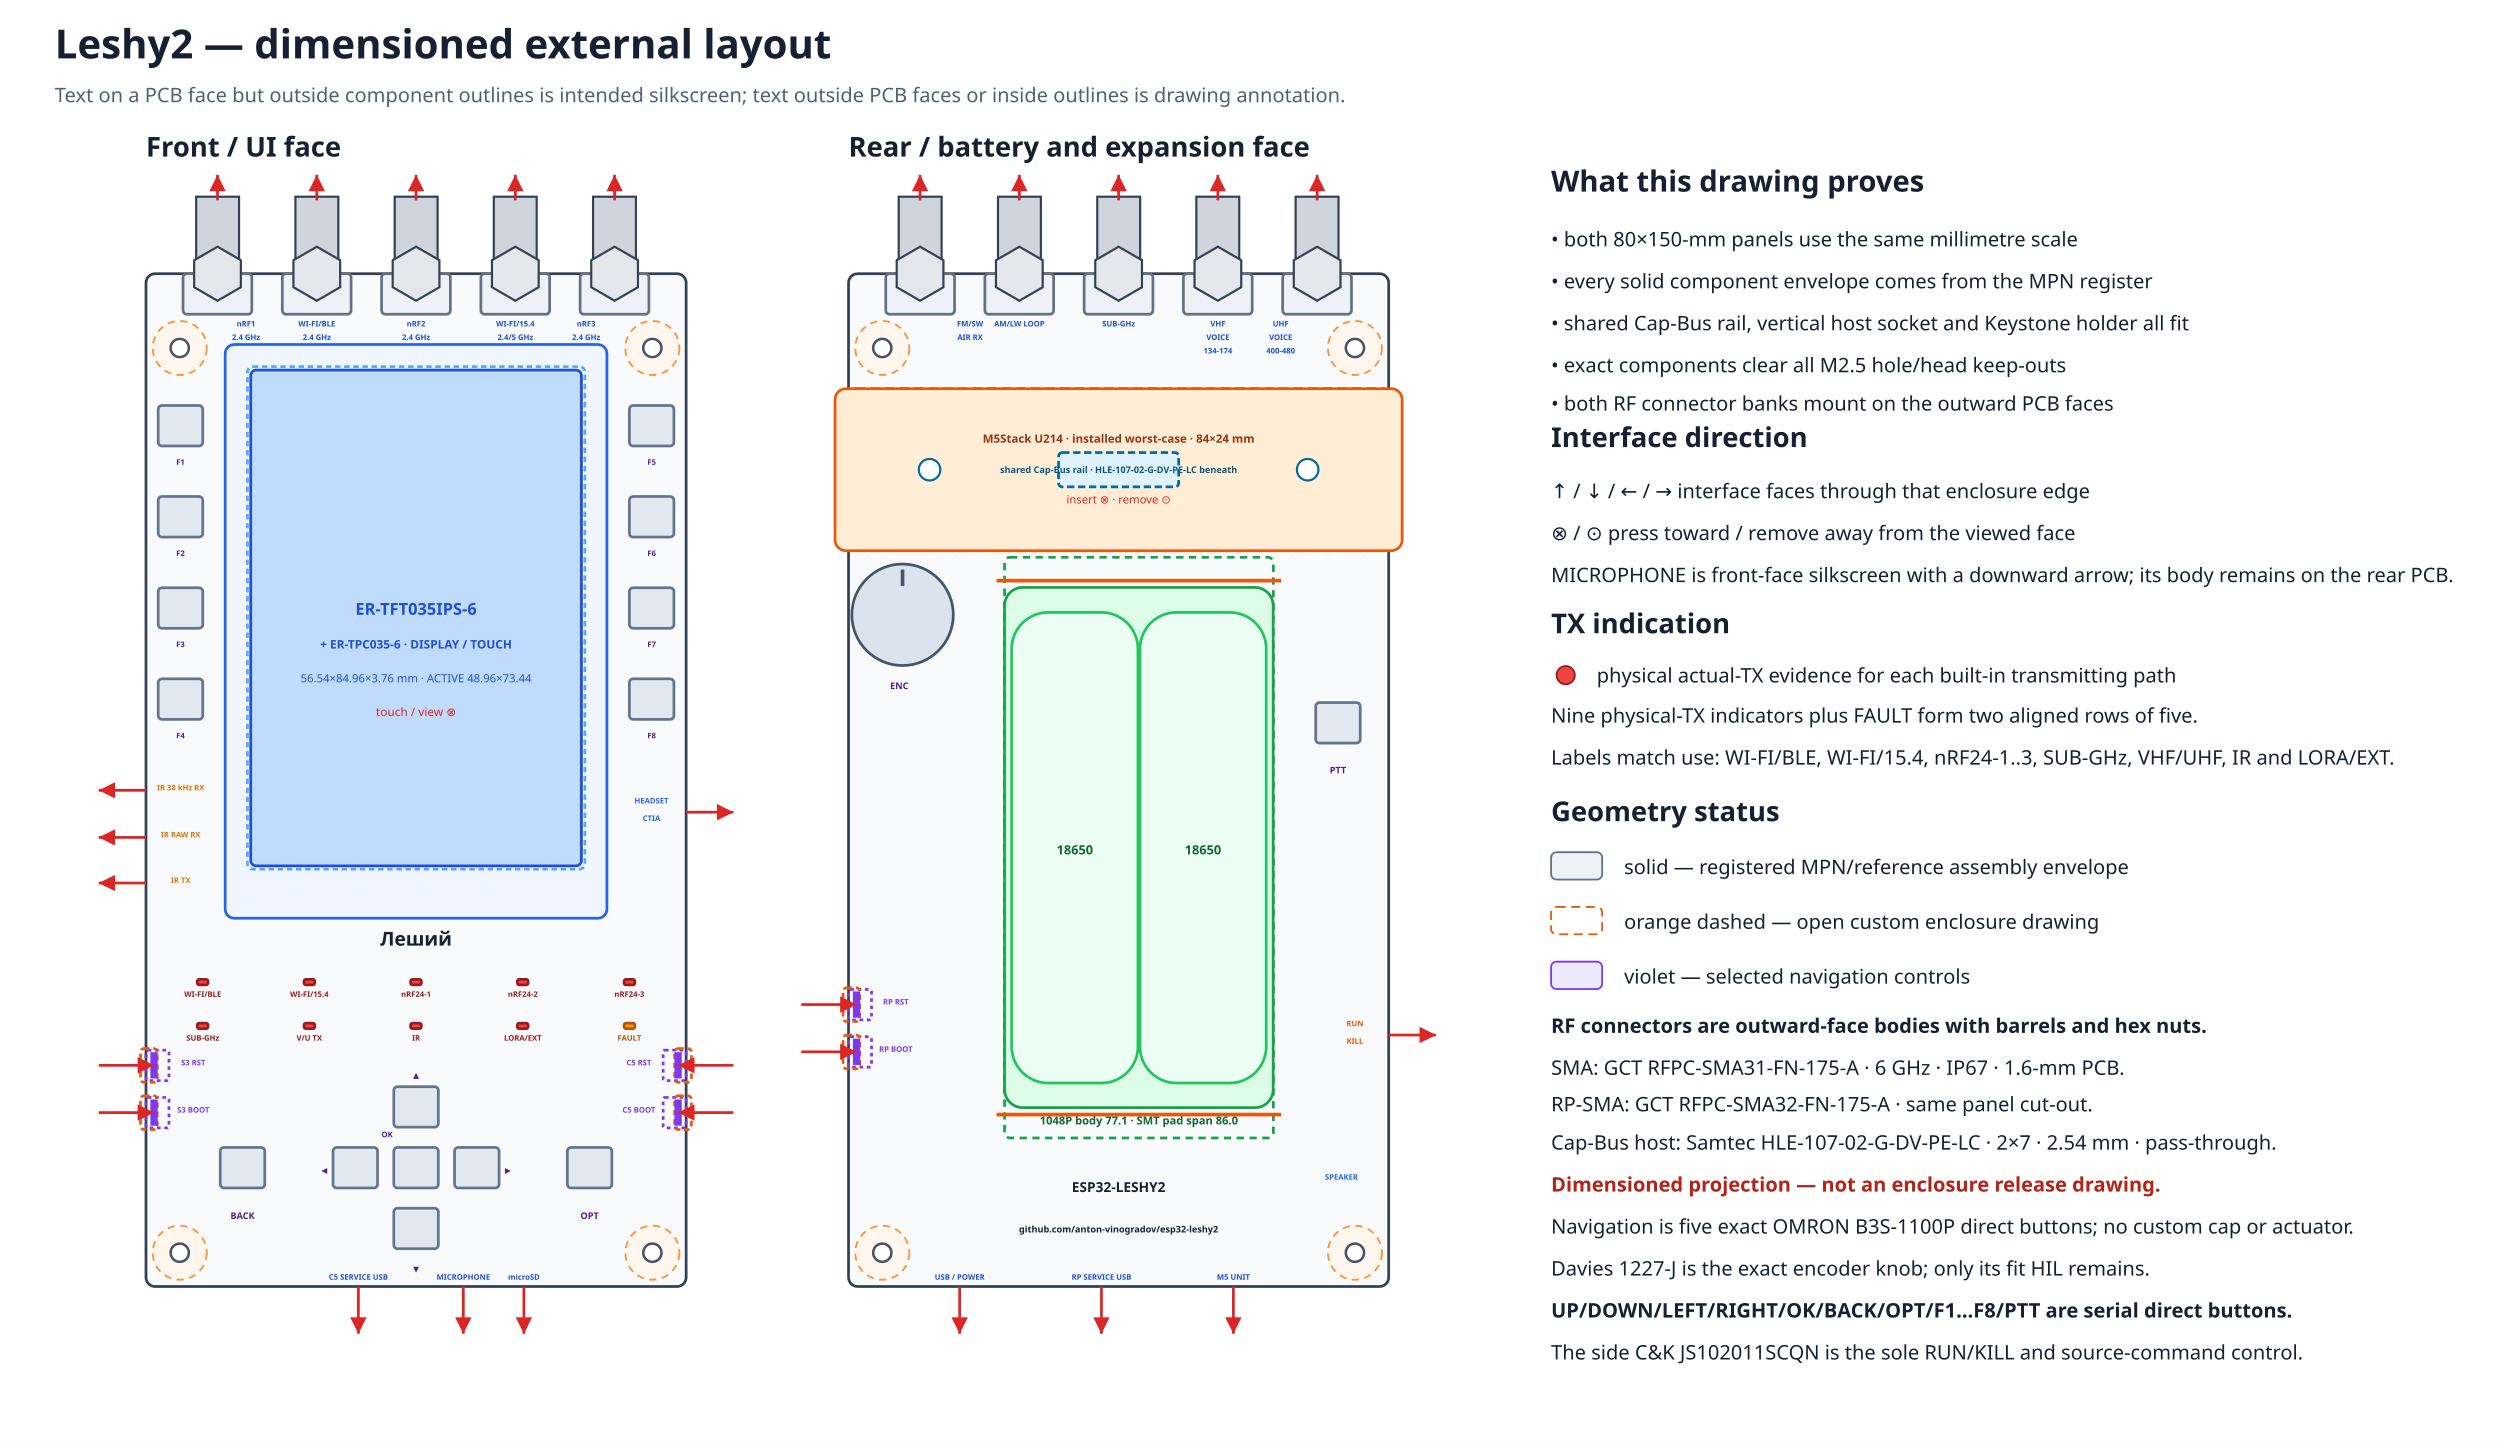
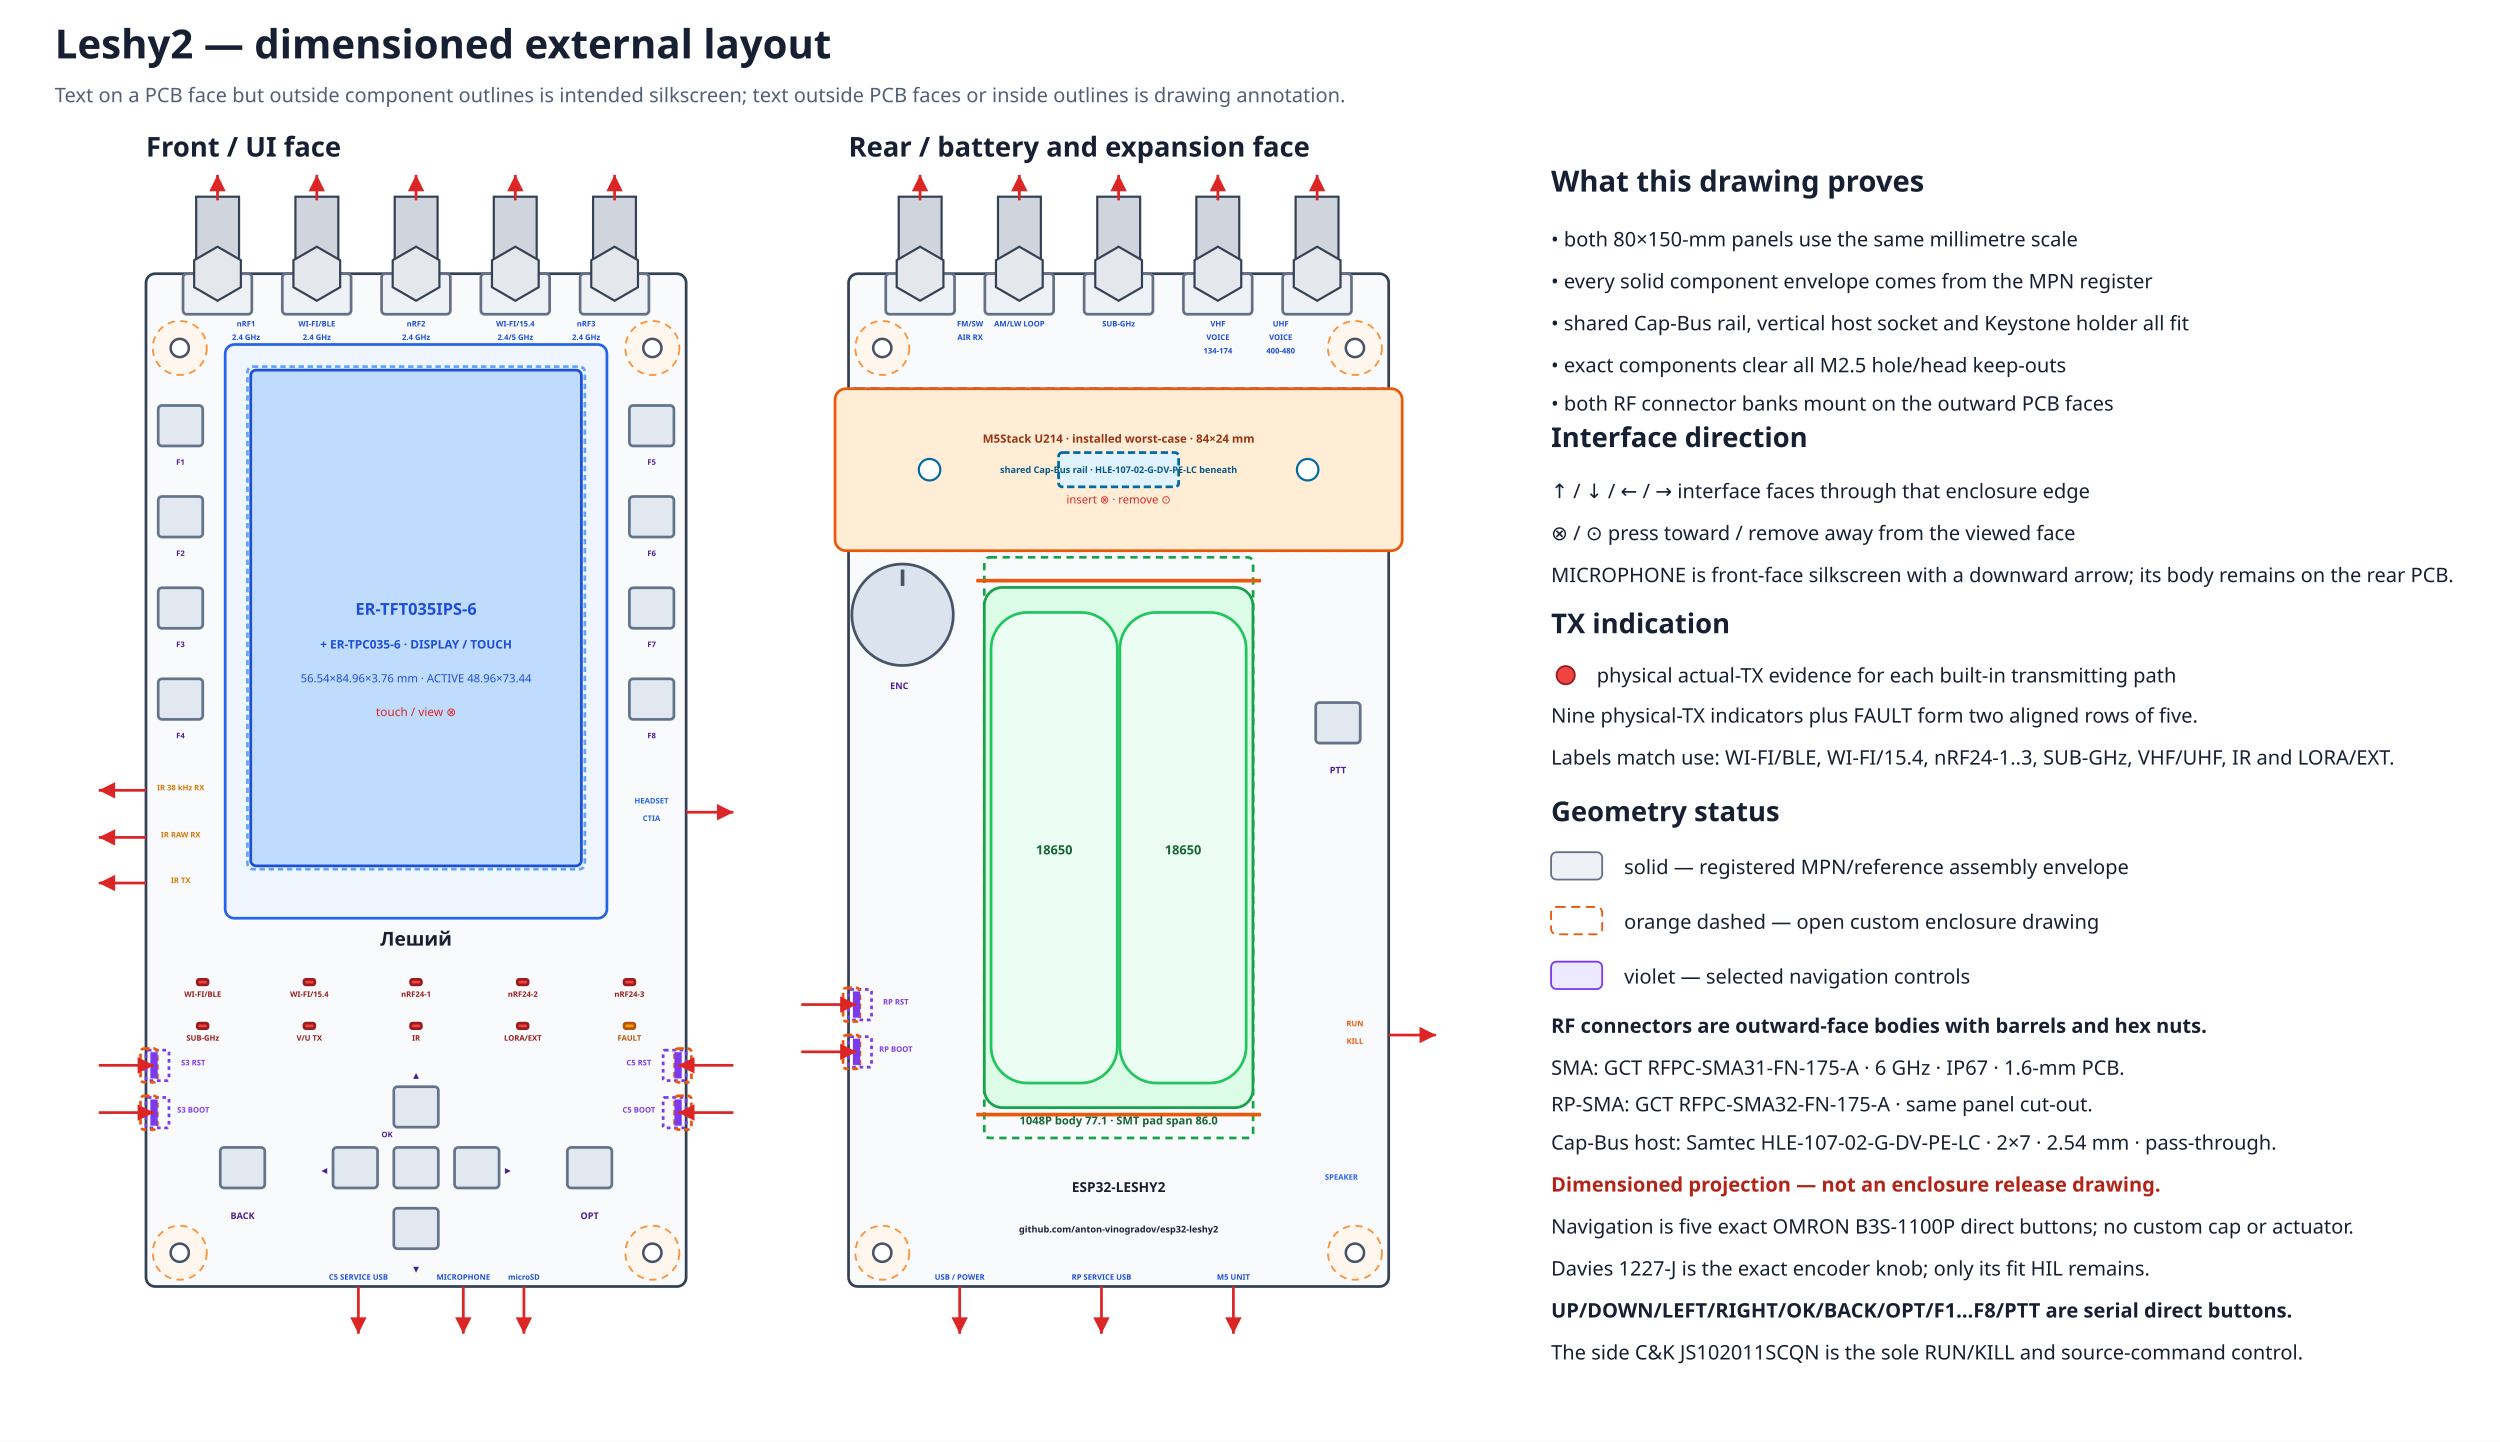
<svg xmlns="http://www.w3.org/2000/svg" width="1370" height="790" viewBox="0 0 1370 790" data-coordinate-model="L2-ASM-COORD-001-A" data-review-gate="H1-R2.39" data-review-status="ready-for-user-acceptance">
  <defs>
    <marker id="arrow" markerWidth="8" markerHeight="8" refX="6" refY="3" orient="auto">
      <path d="M0,0 L6,3 L0,6 Z" fill="#dc2626" />
    </marker>
  </defs>
  <rect width="100%" height="100%" fill="#ffffff" />
  <text x="30.0" y="32.0" font-family="sans-serif" font-size="22" font-weight="bold" text-anchor="start" fill="#172033">Leshy2 — dimensioned external layout</text>
  <text x="30.0" y="56.0" font-family="sans-serif" font-size="11" font-weight="normal" text-anchor="start" fill="#526076">Text on a PCB face but outside component outlines is intended silkscreen; text outside PCB faces or inside outlines is drawing annotation.</text>
  <text x="80.0" y="85.8" font-family="sans-serif" font-size="15" font-weight="bold" text-anchor="start" fill="#172033">Front / UI face</text>
  <rect x="80.0" y="150.0" width="296.0" height="555.0" rx="5" fill="#f8fafc" stroke="#344054" stroke-width="1.5" data-face="front-outer" data-board-mm="80x150" />
  <circle cx="98.5" cy="190.7" r="14.8" fill="#fff7ed" stroke="#fb923c" stroke-width="1" stroke-dasharray="4 3" />
  <circle cx="98.5" cy="190.7" r="5.0" fill="white" stroke="#475467" stroke-width="1.4" />
  <circle cx="357.5" cy="190.7" r="14.8" fill="#fff7ed" stroke="#fb923c" stroke-width="1" stroke-dasharray="4 3" />
  <circle cx="357.5" cy="190.7" r="5.0" fill="white" stroke="#475467" stroke-width="1.4" />
  <circle cx="98.5" cy="686.5" r="14.8" fill="#fff7ed" stroke="#fb923c" stroke-width="1" stroke-dasharray="4 3" />
  <circle cx="98.5" cy="686.5" r="5.0" fill="white" stroke="#475467" stroke-width="1.4" />
  <circle cx="357.5" cy="686.5" r="14.8" fill="#fff7ed" stroke="#fb923c" stroke-width="1" stroke-dasharray="4 3" />
  <circle cx="357.5" cy="686.5" r="5.0" fill="white" stroke="#475467" stroke-width="1.4" />
  <text x="465.0" y="85.8" font-family="sans-serif" font-size="15" font-weight="bold" text-anchor="start" fill="#172033">Rear / battery and expansion face</text>
  <rect x="465.0" y="150.0" width="296.0" height="555.0" rx="5" fill="#f8fafc" stroke="#344054" stroke-width="1.5" data-face="rear-outer" data-board-mm="80x150" />
  <circle cx="483.5" cy="190.7" r="14.8" fill="#fff7ed" stroke="#fb923c" stroke-width="1" stroke-dasharray="4 3" />
  <circle cx="483.5" cy="190.7" r="5.0" fill="white" stroke="#475467" stroke-width="1.4" />
  <circle cx="742.5" cy="190.7" r="14.8" fill="#fff7ed" stroke="#fb923c" stroke-width="1" stroke-dasharray="4 3" />
  <circle cx="742.5" cy="190.7" r="5.0" fill="white" stroke="#475467" stroke-width="1.4" />
  <circle cx="483.5" cy="686.5" r="14.8" fill="#fff7ed" stroke="#fb923c" stroke-width="1" stroke-dasharray="4 3" />
  <circle cx="483.5" cy="686.5" r="5.0" fill="white" stroke="#475467" stroke-width="1.4" />
  <circle cx="742.5" cy="686.5" r="14.8" fill="#fff7ed" stroke="#fb923c" stroke-width="1" stroke-dasharray="4 3" />
  <circle cx="742.5" cy="686.5" r="5.0" fill="white" stroke="#475467" stroke-width="1.4" />
  <rect x="465.0" y="213.0" width="296.0" height="88.8" rx="4" fill="#f0f9ff" stroke="#0284c7" stroke-width="1.5" stroke-dasharray="5 3" />
  <rect x="457.6" y="213.0" width="310.8" height="88.8" rx="6" fill="#ffedd5" stroke="#ea580c" stroke-width="1.5" />
  <rect x="580.1" y="248.0" width="65.8" height="18.8" rx="2" fill="#e0f2fe" stroke="#0369a1" stroke-width="1.5" stroke-dasharray="4 2" />
  <circle cx="509.4" cy="257.4" r="5.9" fill="#ffffff" stroke="#0369a1" stroke-width="1.2" />
  <circle cx="716.6" cy="257.4" r="5.9" fill="#ffffff" stroke="#0369a1" stroke-width="1.2" />
  <text x="613.0" y="242.6" font-family="sans-serif" font-size="6.3" font-weight="bold" text-anchor="middle" fill="#9a3412">M5Stack U214 · installed worst-case · 84×24 mm</text>
  <text x="613.0" y="259.2" font-family="sans-serif" font-size="5.0" font-weight="bold" text-anchor="middle" fill="#075985">shared Cap-Bus rail · HLE-107-02-G-DV-PE-LC beneath</text>
  <text x="613.0" y="275.9" font-family="sans-serif" font-size="6.2" font-weight="normal" text-anchor="middle" fill="#dc2626">insert ⊗ · remove ⊙</text>
  <g id="rear-outer-rf-bank" data-mount-face="rf-pcb-outer">
    <rect x="485.4" y="150.0" width="37.7" height="22.2" rx="2" fill="#eef2f6" stroke="#667085" stroke-width="1.5" />
    <rect x="492.5" y="107.8" width="23.5" height="42.2" fill="#d0d5dd" stroke="#344054" stroke-width="1.2" />
    <polygon points="517.0,157.4 504.2,164.8 491.4,157.4 491.4,142.6 504.2,135.2 517.0,142.6" fill="#e4e7ec" stroke="#344054" stroke-width="1.2" />
    <path d="M504.2 109.8 V95.8" stroke="#dc2626" stroke-width="1.5" marker-end="url(#arrow)" />
    <text data-layer="pcb-silkscreen" x="531.6" y="178.9" font-family="sans-serif" font-size="4.2" font-weight="bold" text-anchor="middle" fill="#1d4ed8">FM/SW</text>
    <text data-layer="pcb-silkscreen" x="531.6" y="186.3" font-family="sans-serif" font-size="4.2" font-weight="bold" text-anchor="middle" fill="#1d4ed8">AIR RX</text>
    <rect x="539.7" y="150.0" width="37.7" height="22.2" rx="2" fill="#eef2f6" stroke="#667085" stroke-width="1.5" />
    <rect x="546.9" y="107.8" width="23.5" height="42.2" fill="#d0d5dd" stroke="#344054" stroke-width="1.2" />
    <polygon points="571.4,157.4 558.6,164.8 545.8,157.4 545.8,142.6 558.6,135.2 571.4,142.6" fill="#e4e7ec" stroke="#344054" stroke-width="1.2" />
    <path d="M558.6 109.8 V95.8" stroke="#dc2626" stroke-width="1.5" marker-end="url(#arrow)" />
    <text data-layer="pcb-silkscreen" x="558.6" y="178.9" font-family="sans-serif" font-size="4.2" font-weight="bold" text-anchor="middle" fill="#1d4ed8">AM/LW LOOP</text>
    <rect x="594.1" y="150.0" width="37.7" height="22.2" rx="2" fill="#eef2f6" stroke="#667085" stroke-width="1.5" />
    <rect x="601.3" y="107.8" width="23.5" height="42.2" fill="#d0d5dd" stroke="#344054" stroke-width="1.2" />
    <polygon points="625.8,157.4 613.0,164.8 600.2,157.4 600.2,142.6 613.0,135.2 625.8,142.6" fill="#e4e7ec" stroke="#344054" stroke-width="1.2" />
    <path d="M613.0 109.8 V95.8" stroke="#dc2626" stroke-width="1.5" marker-end="url(#arrow)" />
    <text data-layer="pcb-silkscreen" x="613.0" y="178.9" font-family="sans-serif" font-size="4.2" font-weight="bold" text-anchor="middle" fill="#1d4ed8">SUB-GHz</text>
    <rect x="648.5" y="150.0" width="37.7" height="22.2" rx="2" fill="#eef2f6" stroke="#667085" stroke-width="1.5" />
    <rect x="655.6" y="107.8" width="23.5" height="42.2" fill="#d0d5dd" stroke="#344054" stroke-width="1.2" />
    <polygon points="680.2,157.4 667.4,164.8 654.6,157.4 654.6,142.6 667.4,135.2 680.2,142.6" fill="#e4e7ec" stroke="#344054" stroke-width="1.2" />
    <path d="M667.4 109.8 V95.8" stroke="#dc2626" stroke-width="1.5" marker-end="url(#arrow)" />
    <text data-layer="pcb-silkscreen" x="667.4" y="178.9" font-family="sans-serif" font-size="4.2" font-weight="bold" text-anchor="middle" fill="#1d4ed8">VHF</text>
    <text data-layer="pcb-silkscreen" x="667.4" y="186.3" font-family="sans-serif" font-size="4.2" font-weight="bold" text-anchor="middle" fill="#1d4ed8">VOICE</text>
    <text data-layer="pcb-silkscreen" x="667.4" y="193.7" font-family="sans-serif" font-size="4.2" font-weight="bold" text-anchor="middle" fill="#1d4ed8">134-174</text>
    <rect x="702.9" y="150.0" width="37.7" height="22.2" rx="2" fill="#eef2f6" stroke="#667085" stroke-width="1.5" />
    <rect x="710.0" y="107.8" width="23.5" height="42.2" fill="#d0d5dd" stroke="#344054" stroke-width="1.2" />
    <polygon points="734.6,157.4 721.8,164.8 709.0,157.4 709.0,142.6 721.8,135.2 734.6,142.6" fill="#e4e7ec" stroke="#344054" stroke-width="1.2" />
    <path d="M721.8 109.8 V95.8" stroke="#dc2626" stroke-width="1.5" marker-end="url(#arrow)" />
    <text data-layer="pcb-silkscreen" x="701.8" y="178.9" font-family="sans-serif" font-size="4.2" font-weight="bold" text-anchor="middle" fill="#1d4ed8">UHF</text>
    <text data-layer="pcb-silkscreen" x="701.8" y="186.3" font-family="sans-serif" font-size="4.2" font-weight="bold" text-anchor="middle" fill="#1d4ed8">VOICE</text>
    <text data-layer="pcb-silkscreen" x="701.8" y="193.7" font-family="sans-serif" font-size="4.2" font-weight="bold" text-anchor="middle" fill="#1d4ed8">400-480</text>
  </g>
  <rect x="123.4" y="188.8" width="209.2" height="314.4" rx="5" fill="#eff6ff" stroke="#2563eb" stroke-width="1.5" />
  <rect x="137.4" y="202.8" width="181.2" height="271.7" rx="3" fill="#bfdbfe" stroke="#1d4ed8" stroke-width="1.5" />
  <rect x="135.6" y="200.9" width="184.9" height="275.4" rx="3" fill="none" stroke="#60a5fa" stroke-width="1.5" stroke-dasharray="3 2" />
  <text x="228.0" y="336.9" font-family="sans-serif" font-size="9" font-weight="bold" text-anchor="middle" fill="#1d4ed8">ER-TFT035IPS-6</text>
  <text x="228.0" y="355.4" font-family="sans-serif" font-size="6.5" font-weight="bold" text-anchor="middle" fill="#1d4ed8">+ ER-TPC035-6 · DISPLAY / TOUCH</text>
  <text x="228.0" y="373.9" font-family="sans-serif" font-size="6.2" font-weight="normal" text-anchor="middle" fill="#1d4ed8">56.54×84.96×3.76 mm · ACTIVE 48.96×73.44</text>
  <text x="228.0" y="392.4" font-family="sans-serif" font-size="6.5" font-weight="normal" text-anchor="middle" fill="#dc2626">touch / view ⊗</text>
  <g id="front-outer-rf-bank" data-mount-face="ui-pcb-outer">
    <rect x="100.3" y="150.0" width="37.7" height="22.2" rx="2" fill="#eef2f6" stroke="#667085" stroke-width="1.5" />
    <rect x="107.5" y="107.8" width="23.5" height="42.2" fill="#d0d5dd" stroke="#344054" stroke-width="1.2" />
    <polygon points="132.0,157.4 119.2,164.8 106.4,157.4 106.4,142.6 119.2,135.2 132.0,142.6" fill="#e4e7ec" stroke="#344054" stroke-width="1.2" />
    <path d="M119.2 109.8 V95.8" stroke="#dc2626" stroke-width="1.5" marker-end="url(#arrow)" />
    <text data-layer="pcb-silkscreen" x="134.8" y="178.9" font-family="sans-serif" font-size="4.2" font-weight="bold" text-anchor="middle" fill="#1d4ed8">nRF1</text>
    <text data-layer="pcb-silkscreen" x="134.8" y="186.3" font-family="sans-serif" font-size="4.2" font-weight="bold" text-anchor="middle" fill="#1d4ed8">2.4 GHz</text>
    <rect x="154.7" y="150.0" width="37.7" height="22.2" rx="2" fill="#eef2f6" stroke="#667085" stroke-width="1.5" />
    <rect x="161.9" y="107.8" width="23.5" height="42.2" fill="#d0d5dd" stroke="#344054" stroke-width="1.2" />
    <polygon points="186.4,157.4 173.6,164.8 160.8,157.4 160.8,142.6 173.6,135.2 186.4,142.6" fill="#e4e7ec" stroke="#344054" stroke-width="1.2" />
    <path d="M173.6 109.8 V95.8" stroke="#dc2626" stroke-width="1.5" marker-end="url(#arrow)" />
    <text data-layer="pcb-silkscreen" x="173.6" y="178.9" font-family="sans-serif" font-size="4.2" font-weight="bold" text-anchor="middle" fill="#1d4ed8">WI-FI/BLE</text>
    <text data-layer="pcb-silkscreen" x="173.6" y="186.3" font-family="sans-serif" font-size="4.2" font-weight="bold" text-anchor="middle" fill="#1d4ed8">2.4 GHz</text>
    <rect x="209.1" y="150.0" width="37.7" height="22.2" rx="2" fill="#eef2f6" stroke="#667085" stroke-width="1.5" />
    <rect x="216.3" y="107.8" width="23.5" height="42.2" fill="#d0d5dd" stroke="#344054" stroke-width="1.2" />
    <polygon points="240.8,157.4 228.0,164.8 215.2,157.4 215.2,142.6 228.0,135.2 240.8,142.6" fill="#e4e7ec" stroke="#344054" stroke-width="1.2" />
    <path d="M228.0 109.8 V95.8" stroke="#dc2626" stroke-width="1.5" marker-end="url(#arrow)" />
    <text data-layer="pcb-silkscreen" x="228.0" y="178.9" font-family="sans-serif" font-size="4.2" font-weight="bold" text-anchor="middle" fill="#1d4ed8">nRF2</text>
    <text data-layer="pcb-silkscreen" x="228.0" y="186.3" font-family="sans-serif" font-size="4.2" font-weight="bold" text-anchor="middle" fill="#1d4ed8">2.4 GHz</text>
    <rect x="263.5" y="150.0" width="37.7" height="22.2" rx="2" fill="#eef2f6" stroke="#667085" stroke-width="1.5" />
    <rect x="270.6" y="107.8" width="23.5" height="42.2" fill="#d0d5dd" stroke="#344054" stroke-width="1.2" />
    <polygon points="295.2,157.4 282.4,164.8 269.6,157.4 269.6,142.6 282.4,135.2 295.2,142.6" fill="#e4e7ec" stroke="#344054" stroke-width="1.2" />
    <path d="M282.4 109.8 V95.8" stroke="#dc2626" stroke-width="1.5" marker-end="url(#arrow)" />
    <text data-layer="pcb-silkscreen" x="282.4" y="178.9" font-family="sans-serif" font-size="4.2" font-weight="bold" text-anchor="middle" fill="#1d4ed8">WI-FI/15.4</text>
    <text data-layer="pcb-silkscreen" x="282.4" y="186.3" font-family="sans-serif" font-size="4.2" font-weight="bold" text-anchor="middle" fill="#1d4ed8">2.4/5 GHz</text>
    <rect x="317.9" y="150.0" width="37.7" height="22.2" rx="2" fill="#eef2f6" stroke="#667085" stroke-width="1.5" />
    <rect x="325.0" y="107.8" width="23.5" height="42.2" fill="#d0d5dd" stroke="#344054" stroke-width="1.2" />
    <polygon points="349.6,157.4 336.8,164.8 324.0,157.4 324.0,142.6 336.8,135.2 349.6,142.6" fill="#e4e7ec" stroke="#344054" stroke-width="1.2" />
    <path d="M336.8 109.8 V95.8" stroke="#dc2626" stroke-width="1.5" marker-end="url(#arrow)" />
    <text data-layer="pcb-silkscreen" x="321.2" y="178.9" font-family="sans-serif" font-size="4.2" font-weight="bold" text-anchor="middle" fill="#1d4ed8">nRF3</text>
    <text data-layer="pcb-silkscreen" x="321.2" y="186.3" font-family="sans-serif" font-size="4.2" font-weight="bold" text-anchor="middle" fill="#1d4ed8">2.4 GHz</text>
  </g>
  <rect x="108.1" y="536.7" width="5.9" height="3.0" rx="1" fill="#ef4444" stroke="#991b1b" stroke-width="1.5" data-instance="s3_tx_led" data-role="actual-tx-indicator" data-row="1" data-column="1" />
  <text data-layer="pcb-silkscreen" x="111.1" y="546.3" font-family="sans-serif" font-size="4.2" font-weight="bold" text-anchor="middle" fill="#991b1b">WI-FI/BLE</text>
  <rect x="166.6" y="536.7" width="5.9" height="3.0" rx="1" fill="#ef4444" stroke="#991b1b" stroke-width="1.5" data-instance="c5_tx_led" data-role="actual-tx-indicator" data-row="1" data-column="2" />
  <text data-layer="pcb-silkscreen" x="169.5" y="546.3" font-family="sans-serif" font-size="4.2" font-weight="bold" text-anchor="middle" fill="#991b1b">WI-FI/15.4</text>
  <rect x="225.0" y="536.7" width="5.9" height="3.0" rx="1" fill="#ef4444" stroke="#991b1b" stroke-width="1.5" data-instance="nrf0_tx_led" data-role="actual-tx-indicator" data-row="1" data-column="3" />
  <text data-layer="pcb-silkscreen" x="228.0" y="546.3" font-family="sans-serif" font-size="4.2" font-weight="bold" text-anchor="middle" fill="#991b1b">nRF24-1</text>
  <rect x="283.5" y="536.7" width="5.9" height="3.0" rx="1" fill="#ef4444" stroke="#991b1b" stroke-width="1.5" data-instance="nrf1_tx_led" data-role="actual-tx-indicator" data-row="1" data-column="4" />
  <text data-layer="pcb-silkscreen" x="286.5" y="546.3" font-family="sans-serif" font-size="4.2" font-weight="bold" text-anchor="middle" fill="#991b1b">nRF24-2</text>
  <rect x="342.0" y="536.7" width="5.9" height="3.0" rx="1" fill="#ef4444" stroke="#991b1b" stroke-width="1.5" data-instance="nrf2_tx_led" data-role="actual-tx-indicator" data-row="1" data-column="5" />
  <text data-layer="pcb-silkscreen" x="344.9" y="546.3" font-family="sans-serif" font-size="4.2" font-weight="bold" text-anchor="middle" fill="#991b1b">nRF24-3</text>
  <rect x="108.1" y="560.7" width="5.9" height="3.0" rx="1" fill="#ef4444" stroke="#991b1b" stroke-width="1.5" data-instance="cc_tx_led" data-role="actual-tx-indicator" data-row="2" data-column="1" />
  <text data-layer="pcb-silkscreen" x="111.1" y="570.3" font-family="sans-serif" font-size="4.2" font-weight="bold" text-anchor="middle" fill="#991b1b">SUB-GHz</text>
  <rect x="166.6" y="560.7" width="5.9" height="3.0" rx="1" fill="#ef4444" stroke="#991b1b" stroke-width="1.5" data-instance="voice_tx_led" data-role="actual-tx-indicator" data-row="2" data-column="2" />
  <text data-layer="pcb-silkscreen" x="169.5" y="570.3" font-family="sans-serif" font-size="4.2" font-weight="bold" text-anchor="middle" fill="#991b1b">V/U TX</text>
  <rect x="225.0" y="560.7" width="5.9" height="3.0" rx="1" fill="#ef4444" stroke="#991b1b" stroke-width="1.5" data-instance="ir_tx_led" data-role="actual-tx-indicator" data-row="2" data-column="3" />
  <text data-layer="pcb-silkscreen" x="228.0" y="570.3" font-family="sans-serif" font-size="4.2" font-weight="bold" text-anchor="middle" fill="#991b1b">IR</text>
  <rect x="283.5" y="560.7" width="5.9" height="3.0" rx="1" fill="#ef4444" stroke="#991b1b" stroke-width="1.5" data-instance="ext_tx_led" data-role="actual-tx-indicator" data-row="2" data-column="4" />
  <text data-layer="pcb-silkscreen" x="286.5" y="570.3" font-family="sans-serif" font-size="4.2" font-weight="bold" text-anchor="middle" fill="#991b1b">LORA/EXT</text>
  <rect x="342.0" y="560.7" width="5.9" height="3.0" rx="1" fill="#f59e0b" stroke="#b45309" stroke-width="1.5" data-instance="fault_led" data-role="fault-indicator" data-row="2" data-column="5" />
  <text data-layer="pcb-silkscreen" x="344.9" y="570.3" font-family="sans-serif" font-size="4.2" font-weight="bold" text-anchor="middle" fill="#b45309">FAULT</text>
  <rect x="86.7" y="222.2" width="24.4" height="22.2" rx="2" fill="#e2e8f0" stroke="#64748b" stroke-width="1.5" data-instance="ui_switch_f1" data-direct-press="true" />
  <rect x="86.7" y="272.1" width="24.4" height="22.2" rx="2" fill="#e2e8f0" stroke="#64748b" stroke-width="1.5" data-instance="ui_switch_f2" data-direct-press="true" />
  <rect x="86.7" y="322.1" width="24.4" height="22.2" rx="2" fill="#e2e8f0" stroke="#64748b" stroke-width="1.5" data-instance="ui_switch_f3" data-direct-press="true" />
  <rect x="86.7" y="372.0" width="24.4" height="22.2" rx="2" fill="#e2e8f0" stroke="#64748b" stroke-width="1.5" data-instance="ui_switch_f4" data-direct-press="true" />
  <rect x="344.9" y="222.2" width="24.4" height="22.2" rx="2" fill="#e2e8f0" stroke="#64748b" stroke-width="1.5" data-instance="ui_switch_f5" data-direct-press="true" />
  <rect x="344.9" y="272.1" width="24.4" height="22.2" rx="2" fill="#e2e8f0" stroke="#64748b" stroke-width="1.5" data-instance="ui_switch_f6" data-direct-press="true" />
  <rect x="344.9" y="322.1" width="24.4" height="22.2" rx="2" fill="#e2e8f0" stroke="#64748b" stroke-width="1.5" data-instance="ui_switch_f7" data-direct-press="true" />
  <rect x="344.9" y="372.0" width="24.4" height="22.2" rx="2" fill="#e2e8f0" stroke="#64748b" stroke-width="1.5" data-instance="ui_switch_f8" data-direct-press="true" />
  <rect x="120.7" y="628.8" width="24.4" height="22.2" rx="2" fill="#e2e8f0" stroke="#64748b" stroke-width="1.5" data-instance="ui_switch_back" data-direct-press="true" />
  <rect x="215.8" y="595.5" width="24.4" height="22.2" rx="2" fill="#e2e8f0" stroke="#64748b" stroke-width="1.5" data-instance="ui_dpad_up" data-direct-press="true" />
  <rect x="215.8" y="662.1" width="24.4" height="22.2" rx="2" fill="#e2e8f0" stroke="#64748b" stroke-width="1.5" data-instance="ui_dpad_down" data-direct-press="true" />
  <rect x="182.5" y="628.8" width="24.4" height="22.2" rx="2" fill="#e2e8f0" stroke="#64748b" stroke-width="1.5" data-instance="ui_dpad_left" data-direct-press="true" />
  <rect x="249.1" y="628.8" width="24.4" height="22.2" rx="2" fill="#e2e8f0" stroke="#64748b" stroke-width="1.5" data-instance="ui_dpad_right" data-direct-press="true" />
  <rect x="215.8" y="628.8" width="24.4" height="22.2" rx="2" fill="#e2e8f0" stroke="#64748b" stroke-width="1.5" data-instance="ui_dpad_ok" data-direct-press="true" />
  <rect x="310.9" y="628.8" width="24.4" height="22.2" rx="2" fill="#e2e8f0" stroke="#64748b" stroke-width="1.5" data-instance="ui_switch_opt" data-direct-press="true" />
  <text data-layer="pcb-silkscreen" x="228.0" y="590.7" font-family="sans-serif" font-size="4.2" font-weight="bold" text-anchor="middle" fill="#4c1d95">▲</text>
  <text data-layer="pcb-silkscreen" x="228.0" y="696.9" font-family="sans-serif" font-size="4.2" font-weight="bold" text-anchor="middle" fill="#4c1d95">▼</text>
  <text data-layer="pcb-silkscreen" x="177.7" y="642.8" font-family="sans-serif" font-size="4.2" font-weight="bold" text-anchor="middle" fill="#4c1d95">◀</text>
  <text data-layer="pcb-silkscreen" x="278.3" y="642.8" font-family="sans-serif" font-size="4.2" font-weight="bold" text-anchor="middle" fill="#4c1d95">▶</text>
  <text data-layer="pcb-silkscreen" x="212.1" y="623.2" font-family="sans-serif" font-size="4.2" font-weight="bold" text-anchor="middle" fill="#4c1d95">OK</text>
  <text data-layer="pcb-silkscreen" x="132.9" y="668.0" font-family="sans-serif" font-size="5.0" font-weight="bold" text-anchor="middle" fill="#4c1d95">BACK</text>
  <text data-layer="pcb-silkscreen" x="323.1" y="668.0" font-family="sans-serif" font-size="5.0" font-weight="bold" text-anchor="middle" fill="#4c1d95">OPT</text>
  <text data-layer="pcb-silkscreen" x="98.9" y="254.7" font-family="sans-serif" font-size="4.2" font-weight="bold" text-anchor="middle" fill="#4c1d95">F1</text>
  <text data-layer="pcb-silkscreen" x="98.9" y="304.7" font-family="sans-serif" font-size="4.2" font-weight="bold" text-anchor="middle" fill="#4c1d95">F2</text>
  <text data-layer="pcb-silkscreen" x="98.9" y="354.6" font-family="sans-serif" font-size="4.2" font-weight="bold" text-anchor="middle" fill="#4c1d95">F3</text>
  <text data-layer="pcb-silkscreen" x="98.9" y="404.6" font-family="sans-serif" font-size="4.2" font-weight="bold" text-anchor="middle" fill="#4c1d95">F4</text>
  <text data-layer="pcb-silkscreen" x="357.1" y="254.7" font-family="sans-serif" font-size="4.2" font-weight="bold" text-anchor="middle" fill="#4c1d95">F5</text>
  <text data-layer="pcb-silkscreen" x="357.1" y="304.7" font-family="sans-serif" font-size="4.2" font-weight="bold" text-anchor="middle" fill="#4c1d95">F6</text>
  <text data-layer="pcb-silkscreen" x="357.1" y="354.6" font-family="sans-serif" font-size="4.2" font-weight="bold" text-anchor="middle" fill="#4c1d95">F7</text>
  <text data-layer="pcb-silkscreen" x="357.1" y="404.6" font-family="sans-serif" font-size="4.2" font-weight="bold" text-anchor="middle" fill="#4c1d95">F8</text>
  <path d="M80.0 433.1 L54.1 433.1" stroke="#dc2626" stroke-width="1.5" marker-end="url(#arrow)" />
  <text data-layer="pcb-silkscreen" x="99.0" y="433.1" font-family="sans-serif" font-size="4.2" font-weight="bold" text-anchor="middle" fill="#d97706">IR 38 kHz RX</text>
  <path d="M80.0 458.9 L54.1 458.9" stroke="#dc2626" stroke-width="1.5" marker-end="url(#arrow)" />
  <text data-layer="pcb-silkscreen" x="99.0" y="458.9" font-family="sans-serif" font-size="4.2" font-weight="bold" text-anchor="middle" fill="#d97706">IR RAW RX</text>
  <path d="M80.0 483.9 L54.1 483.9" stroke="#dc2626" stroke-width="1.5" marker-end="url(#arrow)" />
  <text data-layer="pcb-silkscreen" x="99.0" y="483.9" font-family="sans-serif" font-size="4.2" font-weight="bold" text-anchor="middle" fill="#d97706">IR TX</text>
  <path d="M376.0 445.1 L401.9 445.1" stroke="#dc2626" stroke-width="1.5" marker-end="url(#arrow)" />
  <text data-layer="pcb-silkscreen" x="357.0" y="440.3" font-family="sans-serif" font-size="4.2" font-weight="bold" text-anchor="middle" fill="#2563eb">HEADSET</text>
  <text data-layer="pcb-silkscreen" x="357.0" y="449.9" font-family="sans-serif" font-size="4.2" font-weight="bold" text-anchor="middle" fill="#2563eb">CTIA</text>
  <rect x="80.0" y="575.5" width="12.6" height="16.7" rx="1" fill="none" stroke="#7c3aed" stroke-width="1.5" stroke-dasharray="2 2" data-instance="s3_reset_button" data-projection="inner-mounted-side-switch" />
  <rect x="77.0" y="574.6" width="9.2" height="18.5" rx="2" fill="none" stroke="#ea580c" stroke-width="1.5" stroke-dasharray="3 2" data-instance="s3_reset_button" data-part="protective-recess" data-recess-mm="1.2" />
  <path d="M84.4 578.6 V589.0" stroke="#7c3aed" stroke-width="4" stroke-linecap="square" data-instance="s3_reset_button" data-part="side-actuator" data-recessed="true" />
  <path d="M54.1 583.8 L84.4 583.8" stroke="#dc2626" stroke-width="1.5" marker-end="url(#arrow)" />
  <text data-layer="pcb-silkscreen" x="105.9" y="583.8" font-family="sans-serif" font-size="4.2" font-weight="bold" text-anchor="middle" fill="#7c3aed">S3 RST</text>
  <rect x="80.0" y="601.4" width="12.6" height="16.7" rx="1" fill="none" stroke="#7c3aed" stroke-width="1.5" stroke-dasharray="2 2" data-instance="s3_boot_button" data-projection="inner-mounted-side-switch" />
  <rect x="77.0" y="600.5" width="9.2" height="18.5" rx="2" fill="none" stroke="#ea580c" stroke-width="1.5" stroke-dasharray="3 2" data-instance="s3_boot_button" data-part="protective-recess" data-recess-mm="1.2" />
  <path d="M84.4 604.5 V614.9" stroke="#7c3aed" stroke-width="4" stroke-linecap="square" data-instance="s3_boot_button" data-part="side-actuator" data-recessed="true" />
  <path d="M54.1 609.7 L84.4 609.7" stroke="#dc2626" stroke-width="1.5" marker-end="url(#arrow)" />
  <text data-layer="pcb-silkscreen" x="105.9" y="609.7" font-family="sans-serif" font-size="4.2" font-weight="bold" text-anchor="middle" fill="#7c3aed">S3 BOOT</text>
  <rect x="363.4" y="575.5" width="12.6" height="16.7" rx="1" fill="none" stroke="#7c3aed" stroke-width="1.5" stroke-dasharray="2 2" data-instance="c5_reset_button" data-projection="inner-mounted-side-switch" />
  <rect x="369.7" y="574.6" width="9.2" height="18.5" rx="2" fill="none" stroke="#ea580c" stroke-width="1.5" stroke-dasharray="3 2" data-instance="c5_reset_button" data-part="protective-recess" data-recess-mm="1.2" />
  <path d="M371.6 578.6 V589.0" stroke="#7c3aed" stroke-width="4" stroke-linecap="square" data-instance="c5_reset_button" data-part="side-actuator" data-recessed="true" />
  <path d="M401.9 583.8 L371.6 583.8" stroke="#dc2626" stroke-width="1.5" marker-end="url(#arrow)" />
  <text data-layer="pcb-silkscreen" x="350.1" y="583.8" font-family="sans-serif" font-size="4.2" font-weight="bold" text-anchor="middle" fill="#7c3aed">C5 RST</text>
  <rect x="363.4" y="601.4" width="12.6" height="16.7" rx="1" fill="none" stroke="#7c3aed" stroke-width="1.5" stroke-dasharray="2 2" data-instance="c5_boot_button" data-projection="inner-mounted-side-switch" />
  <rect x="369.7" y="600.5" width="9.2" height="18.5" rx="2" fill="none" stroke="#ea580c" stroke-width="1.5" stroke-dasharray="3 2" data-instance="c5_boot_button" data-part="protective-recess" data-recess-mm="1.2" />
  <path d="M371.6 604.5 V614.9" stroke="#7c3aed" stroke-width="4" stroke-linecap="square" data-instance="c5_boot_button" data-part="side-actuator" data-recessed="true" />
  <path d="M401.9 609.7 L371.6 609.7" stroke="#dc2626" stroke-width="1.5" marker-end="url(#arrow)" />
  <text data-layer="pcb-silkscreen" x="350.1" y="609.7" font-family="sans-serif" font-size="4.2" font-weight="bold" text-anchor="middle" fill="#7c3aed">C5 BOOT</text>
  <path d="M196.4 705.0 L196.4 730.9" stroke="#dc2626" stroke-width="1.5" marker-end="url(#arrow)" />
  <text data-layer="pcb-silkscreen" x="196.4" y="701.3" font-family="sans-serif" font-size="4.2" font-weight="bold" text-anchor="middle" fill="#1d4ed8">C5 SERVICE USB</text>
  <path d="M287.1 705.0 L287.1 730.9" stroke="#dc2626" stroke-width="1.5" marker-end="url(#arrow)" />
  <text data-layer="pcb-silkscreen" x="287.1" y="701.3" font-family="sans-serif" font-size="4.2" font-weight="bold" text-anchor="middle" fill="#1d4ed8">microSD</text>
  <path d="M253.9 705.0 L253.9 730.9" stroke="#dc2626" stroke-width="1.5" marker-end="url(#arrow)" />
  <text data-layer="pcb-silkscreen" x="253.9" y="701.3" font-family="sans-serif" font-size="4.2" font-weight="bold" text-anchor="middle" fill="#1d4ed8">MICROPHONE</text>
-   <rect x="550.5" y="305.4" width="147.3" height="318.2" rx="3" fill="none" stroke="#16a34a" stroke-width="1.5" stroke-dasharray="4 3" data-part="1048P-pcb-pad-span" data-dimension-mm="86.00" />
-   <rect x="550.5" y="321.9" width="147.2" height="285.1" rx="10" fill="#dcfce7" stroke="#16a34a" stroke-width="1.5" data-instance="pack_holder" data-mpn="Keystone 1048P" data-mounting="SMT" />
-   <path d="M546.1 318.2 H702.1" stroke="#ea580c" stroke-width="2" data-layer="mechanical-reference" data-part="enclosure-holder-end-stop" />
-   <path d="M546.1 610.8 H702.1" stroke="#ea580c" stroke-width="2" data-layer="mechanical-reference" data-part="enclosure-holder-end-stop" />
-   <text x="624.1" y="616.2" font-family="sans-serif" font-size="6.1" font-weight="bold" text-anchor="middle" fill="#166534">1048P body 77.1 · SMT pad span 86.0</text>
-   <rect x="554.4" y="335.6" width="69.2" height="257.9" rx="20" fill="#ecfdf3" stroke="#22c55e" stroke-width="1.5" data-instance="pack_cell0" data-source-envelope="true" />
-   <text x="589.0" y="468.2" font-family="sans-serif" font-size="7" font-weight="bold" text-anchor="middle" fill="#166534">18650</text>
-   <rect x="624.7" y="335.6" width="69.2" height="257.9" rx="20" fill="#ecfdf3" stroke="#22c55e" stroke-width="1.5" data-instance="pack_cell1" data-source-envelope="true" />
-   <text x="659.2" y="468.2" font-family="sans-serif" font-size="7" font-weight="bold" text-anchor="middle" fill="#166534">18650</text>
+   <rect x="539.4" y="305.4" width="147.3" height="318.2" rx="3" fill="none" stroke="#16a34a" stroke-width="1.5" stroke-dasharray="4 3" data-part="1048P-pcb-pad-span" data-dimension-mm="86.00" />
+   <rect x="539.4" y="321.9" width="147.2" height="285.1" rx="10" fill="#dcfce7" stroke="#16a34a" stroke-width="1.5" data-instance="pack_holder" data-mpn="Keystone 1048P" data-mounting="SMT" />
+   <path d="M535.0 318.2 H691.0" stroke="#ea580c" stroke-width="2" data-layer="mechanical-reference" data-part="enclosure-holder-end-stop" />
+   <path d="M535.0 610.8 H691.0" stroke="#ea580c" stroke-width="2" data-layer="mechanical-reference" data-part="enclosure-holder-end-stop" />
+   <text x="613.0" y="616.2" font-family="sans-serif" font-size="6.1" font-weight="bold" text-anchor="middle" fill="#166534">1048P body 77.1 · SMT pad span 86.0</text>
+   <rect x="543.1" y="335.6" width="69.2" height="257.9" rx="20" fill="#ecfdf3" stroke="#22c55e" stroke-width="1.5" data-instance="pack_cell0" data-source-envelope="true" />
+   <text x="577.7" y="468.2" font-family="sans-serif" font-size="7" font-weight="bold" text-anchor="middle" fill="#166534">18650</text>
+   <rect x="613.7" y="335.6" width="69.2" height="257.9" rx="20" fill="#ecfdf3" stroke="#22c55e" stroke-width="1.5" data-instance="pack_cell1" data-source-envelope="true" />
+   <text x="648.3" y="468.2" font-family="sans-serif" font-size="7" font-weight="bold" text-anchor="middle" fill="#166534">18650</text>
  <rect x="721.0" y="385.0" width="24.4" height="22.2" rx="2" fill="#e2e8f0" stroke="#64748b" stroke-width="1.5" data-instance="ptt_switch" data-direct-press="true" />
  <circle cx="494.6" cy="336.9" r="27.8" fill="#dbe4ee" stroke="#475467" stroke-width="1.5" data-instance="encoder_knob" data-selected-part="true" />
  <path d="M494.6 312.1 V321.1" stroke="#475467" stroke-width="2" data-part="knob-indicator-line" />
  <text data-layer="pcb-silkscreen" x="492.8" y="377.6" font-family="sans-serif" font-size="5.0" font-weight="bold" text-anchor="middle" fill="#4c1d95">ENC</text>
  <text data-layer="pcb-silkscreen" x="733.2" y="423.8" font-family="sans-serif" font-size="5.0" font-weight="bold" text-anchor="middle" fill="#4c1d95">PTT</text>
  <path d="M761.0 567.2 L786.9 567.2" stroke="#dc2626" stroke-width="1.5" marker-end="url(#arrow)" />
  <text data-layer="pcb-silkscreen" x="742.5" y="562.4" font-family="sans-serif" font-size="4.2" font-weight="bold" text-anchor="middle" fill="#ea580c">RUN</text>
  <text data-layer="pcb-silkscreen" x="742.5" y="572.0" font-family="sans-serif" font-size="4.2" font-weight="bold" text-anchor="middle" fill="#ea580c">KILL</text>
  <rect x="465.0" y="542.2" width="12.6" height="16.7" rx="1" fill="none" stroke="#7c3aed" stroke-width="1.5" stroke-dasharray="2 2" data-instance="rp_reset_button" data-projection="inner-mounted-side-switch" />
  <rect x="462.0" y="541.3" width="9.2" height="18.5" rx="2" fill="none" stroke="#ea580c" stroke-width="1.5" stroke-dasharray="3 2" data-instance="rp_reset_button" data-part="protective-recess" data-recess-mm="1.2" />
  <path d="M469.4 545.3 V555.7" stroke="#7c3aed" stroke-width="4" stroke-linecap="square" data-instance="rp_reset_button" data-part="side-actuator" data-recessed="true" />
  <path d="M439.1 550.5 L469.4 550.5" stroke="#dc2626" stroke-width="1.5" marker-end="url(#arrow)" />
  <text data-layer="pcb-silkscreen" x="490.9" y="550.5" font-family="sans-serif" font-size="4.2" font-weight="bold" text-anchor="middle" fill="#7c3aed">RP RST</text>
  <rect x="465.0" y="568.1" width="12.6" height="16.7" rx="1" fill="none" stroke="#7c3aed" stroke-width="1.5" stroke-dasharray="2 2" data-instance="rp_boot_button" data-projection="inner-mounted-side-switch" />
  <rect x="462.0" y="567.2" width="9.2" height="18.5" rx="2" fill="none" stroke="#ea580c" stroke-width="1.5" stroke-dasharray="3 2" data-instance="rp_boot_button" data-part="protective-recess" data-recess-mm="1.2" />
  <path d="M469.4 571.2 V581.6" stroke="#7c3aed" stroke-width="4" stroke-linecap="square" data-instance="rp_boot_button" data-part="side-actuator" data-recessed="true" />
  <path d="M439.1 576.4 L469.4 576.4" stroke="#dc2626" stroke-width="1.5" marker-end="url(#arrow)" />
  <text data-layer="pcb-silkscreen" x="490.9" y="576.4" font-family="sans-serif" font-size="4.2" font-weight="bold" text-anchor="middle" fill="#7c3aed">RP BOOT</text>
  <path d="M525.9 705.0 V730.9" stroke="#dc2626" stroke-width="1.5" marker-end="url(#arrow)" />
  <text data-layer="pcb-silkscreen" x="525.9" y="701.3" font-family="sans-serif" font-size="4.2" font-weight="bold" text-anchor="middle" fill="#1d4ed8">USB / POWER</text>
  <path d="M603.6 705.0 V730.9" stroke="#dc2626" stroke-width="1.5" marker-end="url(#arrow)" />
  <text data-layer="pcb-silkscreen" x="603.6" y="701.3" font-family="sans-serif" font-size="4.2" font-weight="bold" text-anchor="middle" fill="#1d4ed8">RP SERVICE USB</text>
  <path d="M675.9 705.0 V730.9" stroke="#dc2626" stroke-width="1.5" marker-end="url(#arrow)" />
  <text data-layer="pcb-silkscreen" x="675.9" y="701.3" font-family="sans-serif" font-size="4.2" font-weight="bold" text-anchor="middle" fill="#1d4ed8">M5 UNIT</text>
  <text data-layer="pcb-silkscreen" x="735.1" y="646.5" font-family="sans-serif" font-size="4.2" font-weight="bold" text-anchor="middle" fill="#2563eb">SPEAKER</text>
  <text data-role="product-mark" data-face="front" data-layer="pcb-silkscreen" x="228.0" y="518.2" font-family="sans-serif" font-size="10.5" font-weight="bold" text-anchor="middle" fill="#172033">Леший</text>
  <text data-role="product-mark" data-face="rear" data-layer="pcb-silkscreen" x="613.0" y="653.2" font-family="sans-serif" font-size="7.5" font-weight="bold" text-anchor="middle" fill="#172033">ESP32-LESHY2</text>
  <text data-role="product-mark" data-face="rear" data-layer="pcb-silkscreen" x="613.0" y="675.4" font-family="sans-serif" font-size="5.0" font-weight="bold" text-anchor="middle" fill="#172033">github.com/anton-vinogradov/esp32-leshy2</text>
  <text x="850.0" y="105.0" font-family="sans-serif" font-size="16" font-weight="bold" text-anchor="start" fill="#172033">What this drawing proves</text>
  <text x="850.0" y="135.0" font-family="sans-serif" font-size="11" font-weight="normal" text-anchor="start" fill="#172033">• both 80×150-mm panels use the same millimetre scale</text>
  <text x="850.0" y="158.0" font-family="sans-serif" font-size="11" font-weight="normal" text-anchor="start" fill="#172033">• every solid component envelope comes from the MPN register</text>
  <text x="850.0" y="181.0" font-family="sans-serif" font-size="11" font-weight="normal" text-anchor="start" fill="#172033">• shared Cap-Bus rail, vertical host socket and Keystone holder all fit</text>
  <text x="850.0" y="204.0" font-family="sans-serif" font-size="11" font-weight="normal" text-anchor="start" fill="#172033">• exact components clear all M2.5 hole/head keep-outs</text>
  <text x="850.0" y="225.0" font-family="sans-serif" font-size="11" font-weight="normal" text-anchor="start" fill="#172033">• both RF connector banks mount on the outward PCB faces</text>
  <text x="850.0" y="245.0" font-family="sans-serif" font-size="15" font-weight="bold" text-anchor="start" fill="#172033">Interface direction</text>
  <text x="850.0" y="273.0" font-family="sans-serif" font-size="11" font-weight="normal" text-anchor="start" fill="#172033">↑ / ↓ / ← / →  interface faces through that enclosure edge</text>
  <text x="850.0" y="296.0" font-family="sans-serif" font-size="11" font-weight="normal" text-anchor="start" fill="#172033">⊗ / ⊙  press toward / remove away from the viewed face</text>
  <text x="850.0" y="319.0" font-family="sans-serif" font-size="11" font-weight="normal" text-anchor="start" fill="#172033">MICROPHONE is front-face silkscreen with a downward arrow; its body remains on the rear PCB.</text>
  <text x="850.0" y="347.0" font-family="sans-serif" font-size="15" font-weight="bold" text-anchor="start" fill="#172033">TX indication</text>
  <circle cx="858" cy="370" r="5" fill="#ef4444" stroke="#991b1b" />
  <text x="875.0" y="374.0" font-family="sans-serif" font-size="11" font-weight="normal" text-anchor="start" fill="#172033">physical actual-TX evidence for each built-in transmitting path</text>
  <text x="850.0" y="396.0" font-family="sans-serif" font-size="11" font-weight="normal" text-anchor="start" fill="#172033">Nine physical-TX indicators plus FAULT form two aligned rows of five.</text>
  <text x="850.0" y="419.0" font-family="sans-serif" font-size="11" font-weight="normal" text-anchor="start" fill="#172033">Labels match use: WI-FI/BLE, WI-FI/15.4, nRF24-1..3, SUB-GHz, VHF/UHF, IR and LORA/EXT.</text>
  <text x="850.0" y="450.0" font-family="sans-serif" font-size="15" font-weight="bold" text-anchor="start" fill="#172033">Geometry status</text>
  <rect x="850" y="467" width="28" height="15" rx="3" fill="#eef2f6" stroke="#667085" />
  <text x="890.0" y="479.0" font-family="sans-serif" font-size="11" font-weight="normal" text-anchor="start" fill="#172033">solid — registered MPN/reference assembly envelope</text>
  <rect x="850" y="497" width="28" height="15" rx="3" fill="none" stroke="#ea580c" stroke-dasharray="5 3" />
  <text x="890.0" y="509.0" font-family="sans-serif" font-size="11" font-weight="normal" text-anchor="start" fill="#172033">orange dashed — open custom enclosure drawing</text>
  <rect x="850" y="527" width="28" height="15" rx="3" fill="#ede9fe" stroke="#7c3aed" />
  <text x="890.0" y="539.0" font-family="sans-serif" font-size="11" font-weight="normal" text-anchor="start" fill="#172033">violet — selected navigation controls</text>
  <text x="850.0" y="566.0" font-family="sans-serif" font-size="11" font-weight="bold" text-anchor="start" fill="#172033">RF connectors are outward-face bodies with barrels and hex nuts.</text>
  <text x="850.0" y="589.0" font-family="sans-serif" font-size="11" font-weight="normal" text-anchor="start" fill="#172033">SMA: GCT RFPC-SMA31-FN-175-A · 6 GHz · IP67 · 1.6-mm PCB.</text>
  <text x="850.0" y="609.0" font-family="sans-serif" font-size="11" font-weight="normal" text-anchor="start" fill="#172033">RP-SMA: GCT RFPC-SMA32-FN-175-A · same panel cut-out.</text>
  <text x="850.0" y="630.0" font-family="sans-serif" font-size="11" font-weight="normal" text-anchor="start" fill="#172033">Cap-Bus host: Samtec HLE-107-02-G-DV-PE-LC · 2×7 · 2.54 mm · pass-through.</text>
  <text x="850.0" y="653.0" font-family="sans-serif" font-size="11" font-weight="bold" text-anchor="start" fill="#b42318">Dimensioned projection — not an enclosure release drawing.</text>
  <text x="850.0" y="676.0" font-family="sans-serif" font-size="11" font-weight="normal" text-anchor="start" fill="#172033">Navigation is five exact OMRON B3S-1100P direct buttons; no custom cap or actuator.</text>
  <text x="850.0" y="699.0" font-family="sans-serif" font-size="11" font-weight="normal" text-anchor="start" fill="#172033">Davies 1227-J is the exact encoder knob; only its fit HIL remains.</text>
  <text x="850.0" y="722.0" font-family="sans-serif" font-size="11" font-weight="bold" text-anchor="start" fill="#172033">UP/DOWN/LEFT/RIGHT/OK/BACK/OPT/F1…F8/PTT are serial direct buttons.</text>
  <text x="850.0" y="745.0" font-family="sans-serif" font-size="11" font-weight="normal" text-anchor="start" fill="#172033">The side C&amp;K JS102011SCQN is the sole RUN/KILL and source-command control.</text>
</svg>
